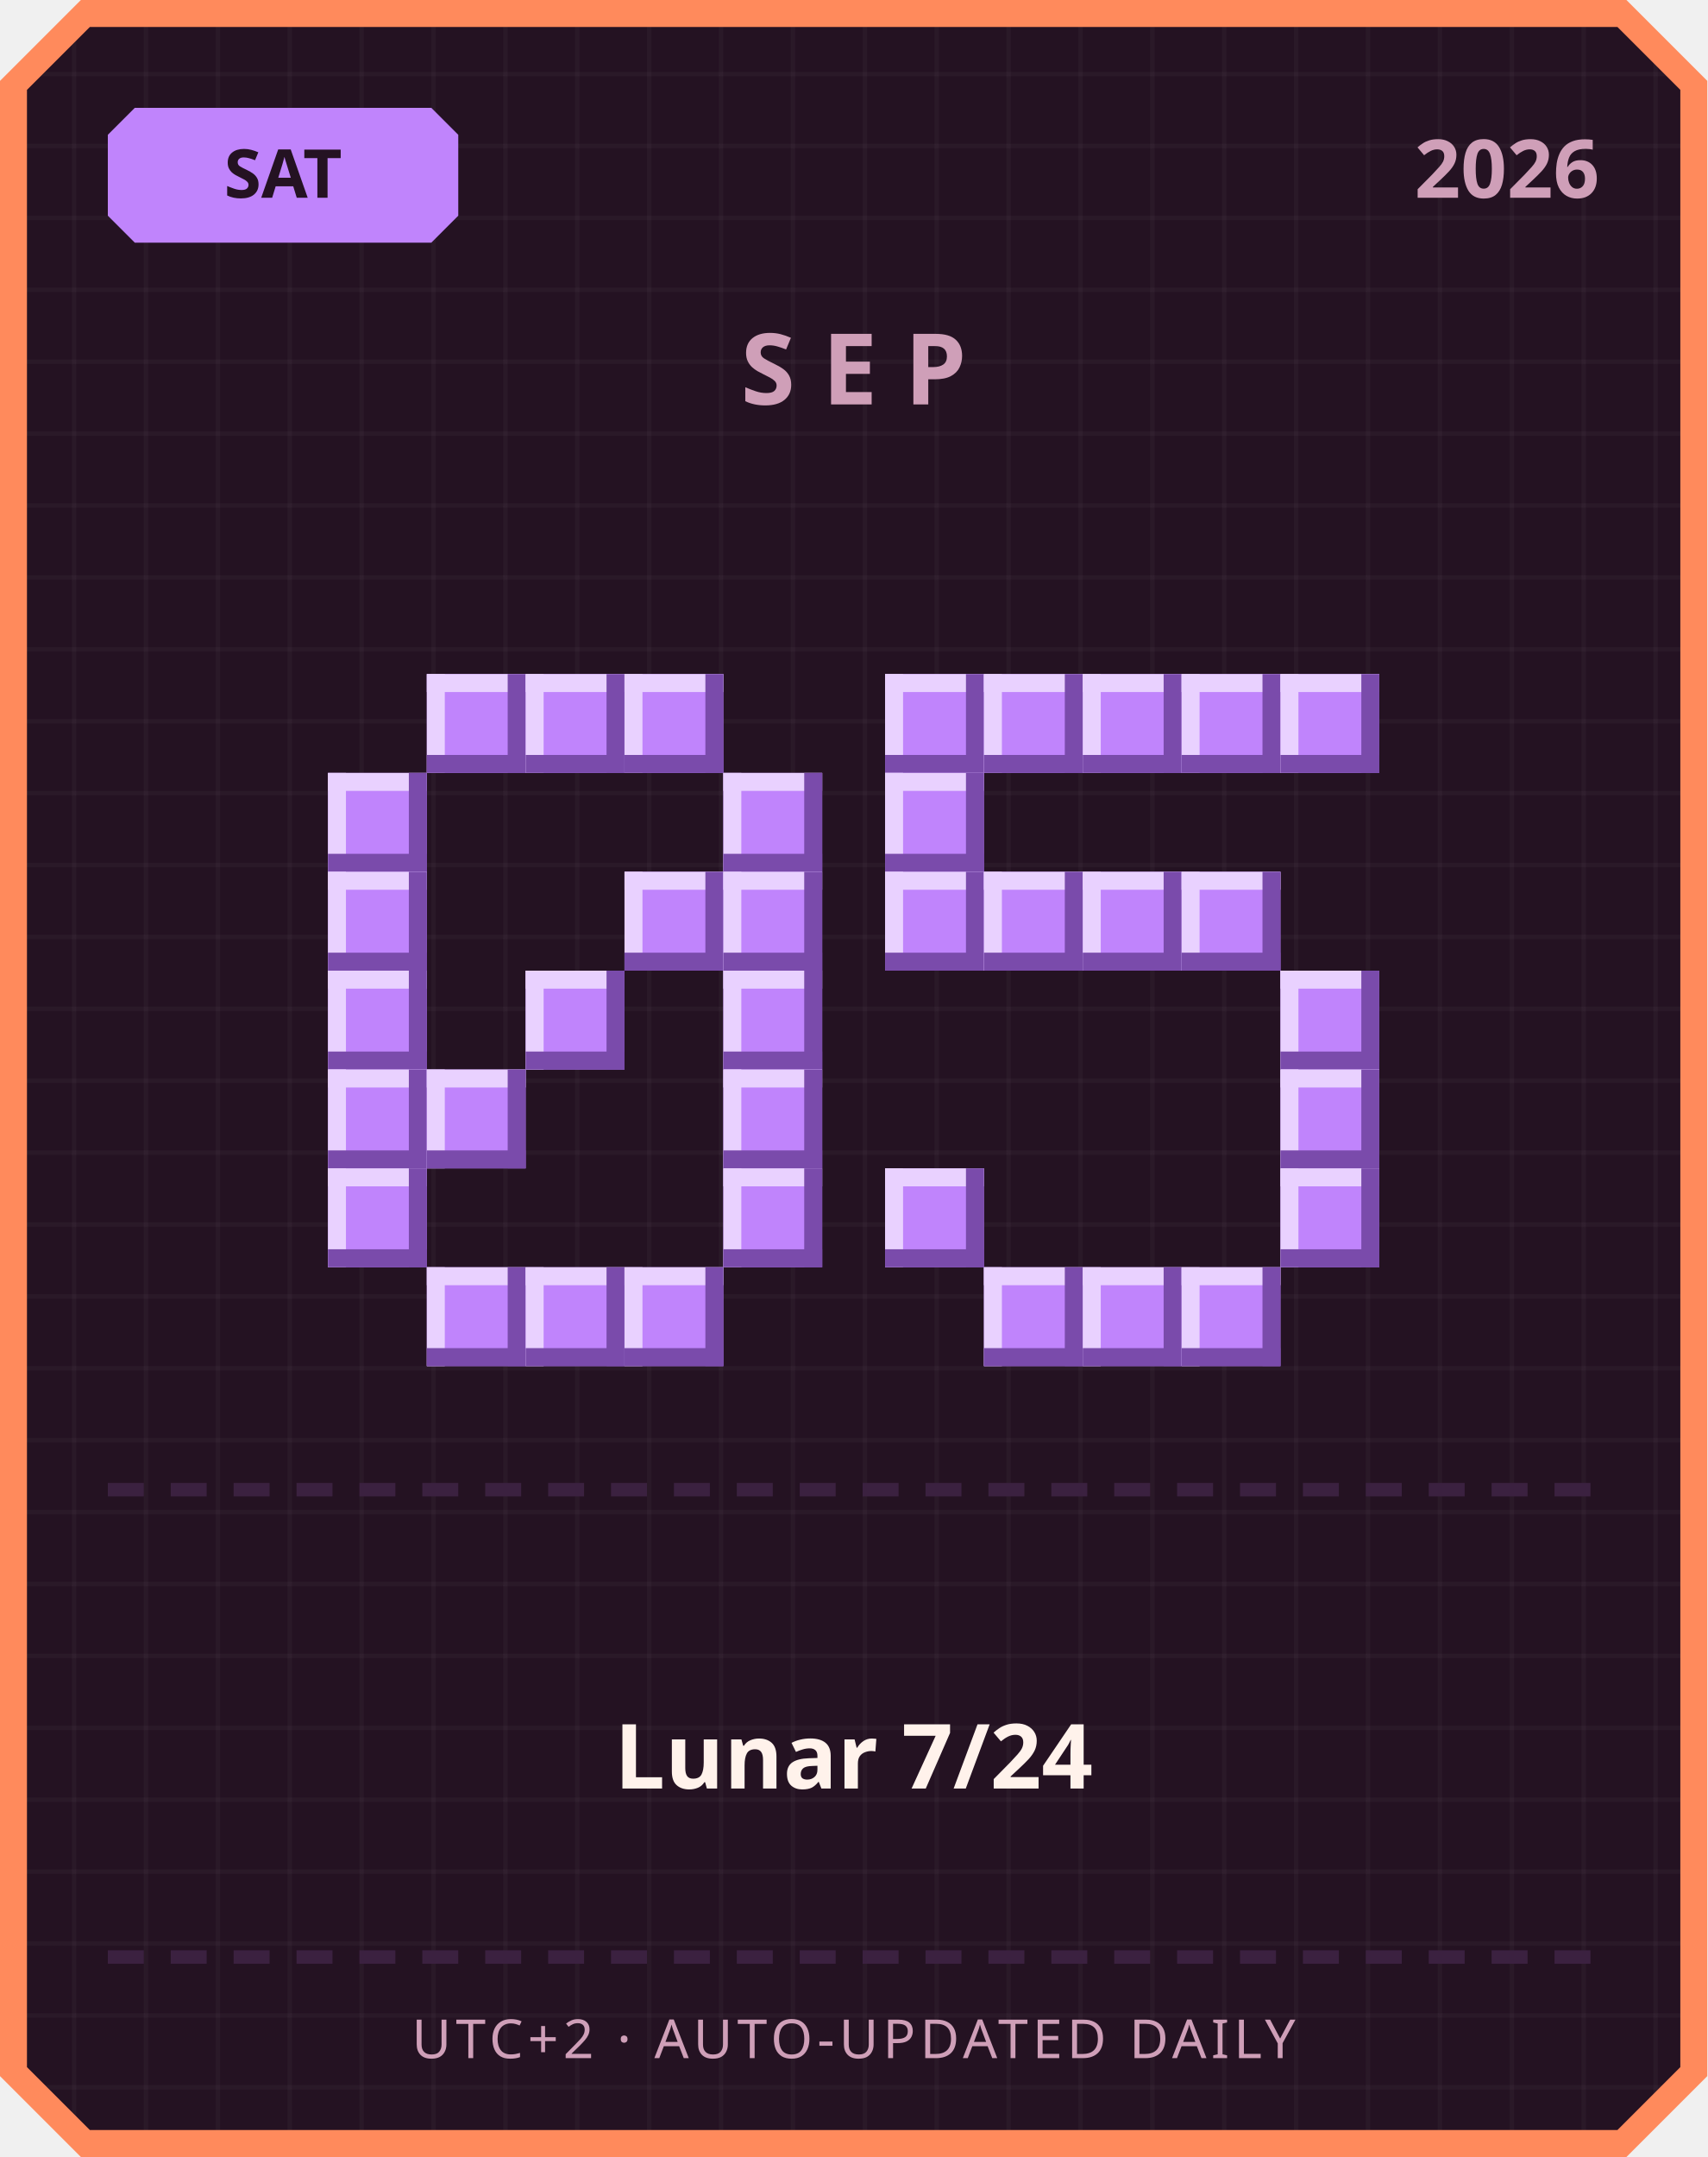
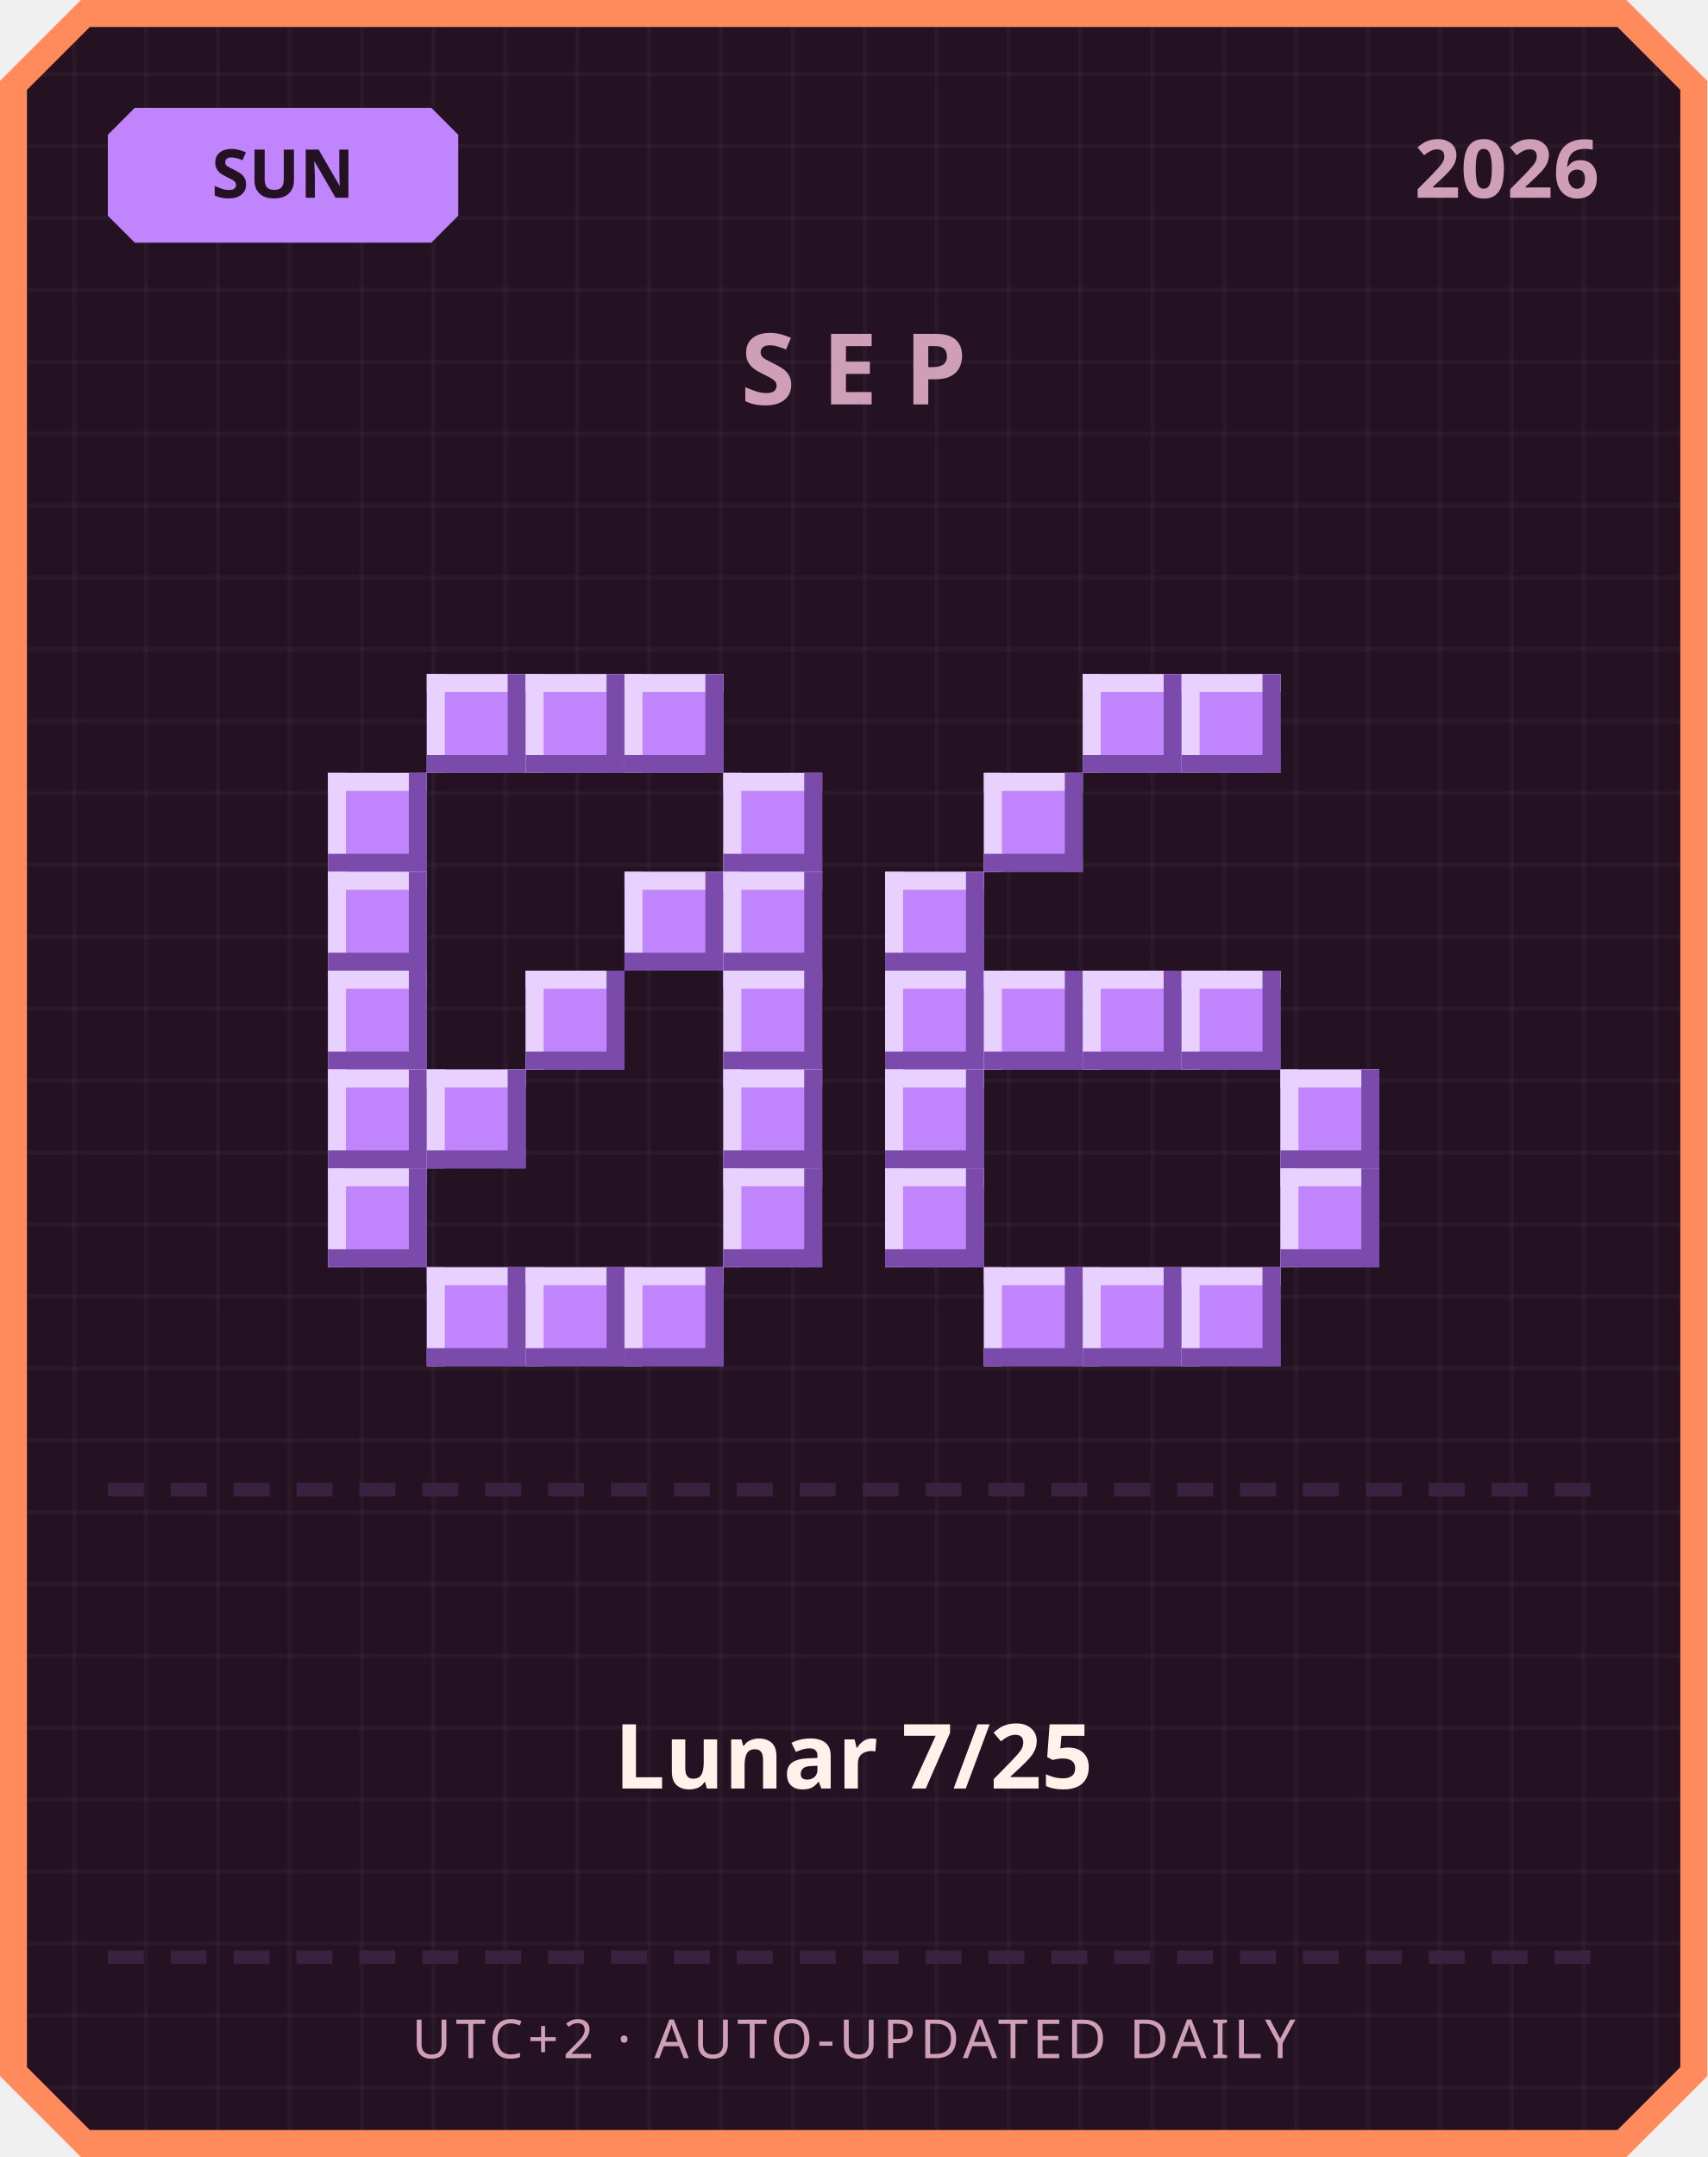
<svg xmlns="http://www.w3.org/2000/svg" width="380" height="480" viewBox="0 0 380 480">
  <defs>
    <pattern id="grid" width="16" height="16" patternUnits="userSpaceOnUse">
      <rect width="16" height="16" fill="#241222" />
      <rect width="1" height="16" fill="#ffffff" opacity="0.03" />
      <rect width="16" height="1" fill="#ffffff" opacity="0.03" />
    </pattern>
  </defs>
  <path d="M 18,0 L 362,0 L 380,18 L 380,462 L 362,480 L 18,480 L 0,462 L 0,18 Z" fill="#ff8a5c" />
  <path d="M 20,6 L 360,6 L 374,20 L 374,460 L 360,474 L 20,474 L 6,460 L 6,20 Z" fill="url(#grid)" />
  <path d="M 30,24 L 96,24 L 102,30 L 102,48 L 96,54 L 30,54 L 24,48 L 24,30 Z" fill="#c084fc" />
-   <text x="63" y="44" text-anchor="middle" font-family="'Segoe UI', sans-serif" font-size="15" font-weight="700" fill="#241222">SAT</text>
+   <text x="63" y="44" text-anchor="middle" font-family="'Segoe UI', sans-serif" font-size="15" font-weight="700" fill="#241222">SUN</text>
  <text x="356" y="44" text-anchor="end" font-family="'Segoe UI', sans-serif" font-size="18" font-weight="700" fill="#cf9fb8">2026</text>
  <text x="190" y="90" text-anchor="middle" font-family="'Segoe UI', sans-serif" font-size="22" font-weight="700" letter-spacing="6" fill="#cf9fb8">SEP</text>
  <rect x="95" y="150" width="22" height="22" fill="#c084fc" />
  <rect x="95" y="150" width="22" height="4" fill="#e9d1ff" />
  <rect x="95" y="150" width="4" height="22" fill="#e9d1ff" />
  <rect x="95" y="168" width="22" height="4" fill="#7a4bab" />
  <rect x="113" y="150" width="4" height="22" fill="#7a4bab" />
  <rect x="117" y="150" width="22" height="22" fill="#c084fc" />
  <rect x="117" y="150" width="22" height="4" fill="#e9d1ff" />
  <rect x="117" y="150" width="4" height="22" fill="#e9d1ff" />
  <rect x="117" y="168" width="22" height="4" fill="#7a4bab" />
  <rect x="135" y="150" width="4" height="22" fill="#7a4bab" />
  <rect x="139" y="150" width="22" height="22" fill="#c084fc" />
  <rect x="139" y="150" width="22" height="4" fill="#e9d1ff" />
  <rect x="139" y="150" width="4" height="22" fill="#e9d1ff" />
  <rect x="139" y="168" width="22" height="4" fill="#7a4bab" />
  <rect x="157" y="150" width="4" height="22" fill="#7a4bab" />
  <rect x="73" y="172" width="22" height="22" fill="#c084fc" />
  <rect x="73" y="172" width="22" height="4" fill="#e9d1ff" />
  <rect x="73" y="172" width="4" height="22" fill="#e9d1ff" />
  <rect x="73" y="190" width="22" height="4" fill="#7a4bab" />
  <rect x="91" y="172" width="4" height="22" fill="#7a4bab" />
  <rect x="161" y="172" width="22" height="22" fill="#c084fc" />
  <rect x="161" y="172" width="22" height="4" fill="#e9d1ff" />
  <rect x="161" y="172" width="4" height="22" fill="#e9d1ff" />
  <rect x="161" y="190" width="22" height="4" fill="#7a4bab" />
  <rect x="179" y="172" width="4" height="22" fill="#7a4bab" />
  <rect x="73" y="194" width="22" height="22" fill="#c084fc" />
  <rect x="73" y="194" width="22" height="4" fill="#e9d1ff" />
  <rect x="73" y="194" width="4" height="22" fill="#e9d1ff" />
  <rect x="73" y="212" width="22" height="4" fill="#7a4bab" />
  <rect x="91" y="194" width="4" height="22" fill="#7a4bab" />
  <rect x="139" y="194" width="22" height="22" fill="#c084fc" />
  <rect x="139" y="194" width="22" height="4" fill="#e9d1ff" />
  <rect x="139" y="194" width="4" height="22" fill="#e9d1ff" />
  <rect x="139" y="212" width="22" height="4" fill="#7a4bab" />
  <rect x="157" y="194" width="4" height="22" fill="#7a4bab" />
  <rect x="161" y="194" width="22" height="22" fill="#c084fc" />
  <rect x="161" y="194" width="22" height="4" fill="#e9d1ff" />
  <rect x="161" y="194" width="4" height="22" fill="#e9d1ff" />
  <rect x="161" y="212" width="22" height="4" fill="#7a4bab" />
  <rect x="179" y="194" width="4" height="22" fill="#7a4bab" />
  <rect x="73" y="216" width="22" height="22" fill="#c084fc" />
  <rect x="73" y="216" width="22" height="4" fill="#e9d1ff" />
  <rect x="73" y="216" width="4" height="22" fill="#e9d1ff" />
  <rect x="73" y="234" width="22" height="4" fill="#7a4bab" />
  <rect x="91" y="216" width="4" height="22" fill="#7a4bab" />
  <rect x="117" y="216" width="22" height="22" fill="#c084fc" />
  <rect x="117" y="216" width="22" height="4" fill="#e9d1ff" />
  <rect x="117" y="216" width="4" height="22" fill="#e9d1ff" />
  <rect x="117" y="234" width="22" height="4" fill="#7a4bab" />
  <rect x="135" y="216" width="4" height="22" fill="#7a4bab" />
  <rect x="161" y="216" width="22" height="22" fill="#c084fc" />
  <rect x="161" y="216" width="22" height="4" fill="#e9d1ff" />
  <rect x="161" y="216" width="4" height="22" fill="#e9d1ff" />
  <rect x="161" y="234" width="22" height="4" fill="#7a4bab" />
  <rect x="179" y="216" width="4" height="22" fill="#7a4bab" />
  <rect x="73" y="238" width="22" height="22" fill="#c084fc" />
  <rect x="73" y="238" width="22" height="4" fill="#e9d1ff" />
  <rect x="73" y="238" width="4" height="22" fill="#e9d1ff" />
  <rect x="73" y="256" width="22" height="4" fill="#7a4bab" />
  <rect x="91" y="238" width="4" height="22" fill="#7a4bab" />
  <rect x="95" y="238" width="22" height="22" fill="#c084fc" />
  <rect x="95" y="238" width="22" height="4" fill="#e9d1ff" />
  <rect x="95" y="238" width="4" height="22" fill="#e9d1ff" />
  <rect x="95" y="256" width="22" height="4" fill="#7a4bab" />
  <rect x="113" y="238" width="4" height="22" fill="#7a4bab" />
  <rect x="161" y="238" width="22" height="22" fill="#c084fc" />
  <rect x="161" y="238" width="22" height="4" fill="#e9d1ff" />
  <rect x="161" y="238" width="4" height="22" fill="#e9d1ff" />
  <rect x="161" y="256" width="22" height="4" fill="#7a4bab" />
  <rect x="179" y="238" width="4" height="22" fill="#7a4bab" />
  <rect x="73" y="260" width="22" height="22" fill="#c084fc" />
  <rect x="73" y="260" width="22" height="4" fill="#e9d1ff" />
  <rect x="73" y="260" width="4" height="22" fill="#e9d1ff" />
  <rect x="73" y="278" width="22" height="4" fill="#7a4bab" />
  <rect x="91" y="260" width="4" height="22" fill="#7a4bab" />
  <rect x="161" y="260" width="22" height="22" fill="#c084fc" />
  <rect x="161" y="260" width="22" height="4" fill="#e9d1ff" />
  <rect x="161" y="260" width="4" height="22" fill="#e9d1ff" />
  <rect x="161" y="278" width="22" height="4" fill="#7a4bab" />
  <rect x="179" y="260" width="4" height="22" fill="#7a4bab" />
  <rect x="95" y="282" width="22" height="22" fill="#c084fc" />
  <rect x="95" y="282" width="22" height="4" fill="#e9d1ff" />
  <rect x="95" y="282" width="4" height="22" fill="#e9d1ff" />
  <rect x="95" y="300" width="22" height="4" fill="#7a4bab" />
  <rect x="113" y="282" width="4" height="22" fill="#7a4bab" />
  <rect x="117" y="282" width="22" height="22" fill="#c084fc" />
  <rect x="117" y="282" width="22" height="4" fill="#e9d1ff" />
  <rect x="117" y="282" width="4" height="22" fill="#e9d1ff" />
  <rect x="117" y="300" width="22" height="4" fill="#7a4bab" />
  <rect x="135" y="282" width="4" height="22" fill="#7a4bab" />
  <rect x="139" y="282" width="22" height="22" fill="#c084fc" />
  <rect x="139" y="282" width="22" height="4" fill="#e9d1ff" />
  <rect x="139" y="282" width="4" height="22" fill="#e9d1ff" />
  <rect x="139" y="300" width="22" height="4" fill="#7a4bab" />
  <rect x="157" y="282" width="4" height="22" fill="#7a4bab" />
-   <rect x="197" y="150" width="22" height="22" fill="#c084fc" />
-   <rect x="197" y="150" width="22" height="4" fill="#e9d1ff" />
-   <rect x="197" y="150" width="4" height="22" fill="#e9d1ff" />
-   <rect x="197" y="168" width="22" height="4" fill="#7a4bab" />
-   <rect x="215" y="150" width="4" height="22" fill="#7a4bab" />
-   <rect x="219" y="150" width="22" height="22" fill="#c084fc" />
-   <rect x="219" y="150" width="22" height="4" fill="#e9d1ff" />
-   <rect x="219" y="150" width="4" height="22" fill="#e9d1ff" />
-   <rect x="219" y="168" width="22" height="4" fill="#7a4bab" />
-   <rect x="237" y="150" width="4" height="22" fill="#7a4bab" />
  <rect x="241" y="150" width="22" height="22" fill="#c084fc" />
  <rect x="241" y="150" width="22" height="4" fill="#e9d1ff" />
  <rect x="241" y="150" width="4" height="22" fill="#e9d1ff" />
  <rect x="241" y="168" width="22" height="4" fill="#7a4bab" />
  <rect x="259" y="150" width="4" height="22" fill="#7a4bab" />
  <rect x="263" y="150" width="22" height="22" fill="#c084fc" />
  <rect x="263" y="150" width="22" height="4" fill="#e9d1ff" />
  <rect x="263" y="150" width="4" height="22" fill="#e9d1ff" />
  <rect x="263" y="168" width="22" height="4" fill="#7a4bab" />
  <rect x="281" y="150" width="4" height="22" fill="#7a4bab" />
-   <rect x="285" y="150" width="22" height="22" fill="#c084fc" />
-   <rect x="285" y="150" width="22" height="4" fill="#e9d1ff" />
-   <rect x="285" y="150" width="4" height="22" fill="#e9d1ff" />
-   <rect x="285" y="168" width="22" height="4" fill="#7a4bab" />
-   <rect x="303" y="150" width="4" height="22" fill="#7a4bab" />
-   <rect x="197" y="172" width="22" height="22" fill="#c084fc" />
-   <rect x="197" y="172" width="22" height="4" fill="#e9d1ff" />
-   <rect x="197" y="172" width="4" height="22" fill="#e9d1ff" />
-   <rect x="197" y="190" width="22" height="4" fill="#7a4bab" />
-   <rect x="215" y="172" width="4" height="22" fill="#7a4bab" />
+   <rect x="219" y="172" width="22" height="22" fill="#c084fc" />
+   <rect x="219" y="172" width="22" height="4" fill="#e9d1ff" />
+   <rect x="219" y="172" width="4" height="22" fill="#e9d1ff" />
+   <rect x="219" y="190" width="22" height="4" fill="#7a4bab" />
+   <rect x="237" y="172" width="4" height="22" fill="#7a4bab" />
  <rect x="197" y="194" width="22" height="22" fill="#c084fc" />
  <rect x="197" y="194" width="22" height="4" fill="#e9d1ff" />
  <rect x="197" y="194" width="4" height="22" fill="#e9d1ff" />
  <rect x="197" y="212" width="22" height="4" fill="#7a4bab" />
  <rect x="215" y="194" width="4" height="22" fill="#7a4bab" />
-   <rect x="219" y="194" width="22" height="22" fill="#c084fc" />
-   <rect x="219" y="194" width="22" height="4" fill="#e9d1ff" />
-   <rect x="219" y="194" width="4" height="22" fill="#e9d1ff" />
-   <rect x="219" y="212" width="22" height="4" fill="#7a4bab" />
-   <rect x="237" y="194" width="4" height="22" fill="#7a4bab" />
-   <rect x="241" y="194" width="22" height="22" fill="#c084fc" />
-   <rect x="241" y="194" width="22" height="4" fill="#e9d1ff" />
-   <rect x="241" y="194" width="4" height="22" fill="#e9d1ff" />
-   <rect x="241" y="212" width="22" height="4" fill="#7a4bab" />
-   <rect x="259" y="194" width="4" height="22" fill="#7a4bab" />
-   <rect x="263" y="194" width="22" height="22" fill="#c084fc" />
-   <rect x="263" y="194" width="22" height="4" fill="#e9d1ff" />
-   <rect x="263" y="194" width="4" height="22" fill="#e9d1ff" />
-   <rect x="263" y="212" width="22" height="4" fill="#7a4bab" />
-   <rect x="281" y="194" width="4" height="22" fill="#7a4bab" />
-   <rect x="285" y="216" width="22" height="22" fill="#c084fc" />
-   <rect x="285" y="216" width="22" height="4" fill="#e9d1ff" />
-   <rect x="285" y="216" width="4" height="22" fill="#e9d1ff" />
-   <rect x="285" y="234" width="22" height="4" fill="#7a4bab" />
-   <rect x="303" y="216" width="4" height="22" fill="#7a4bab" />
+   <rect x="197" y="216" width="22" height="22" fill="#c084fc" />
+   <rect x="197" y="216" width="22" height="4" fill="#e9d1ff" />
+   <rect x="197" y="216" width="4" height="22" fill="#e9d1ff" />
+   <rect x="197" y="234" width="22" height="4" fill="#7a4bab" />
+   <rect x="215" y="216" width="4" height="22" fill="#7a4bab" />
+   <rect x="219" y="216" width="22" height="22" fill="#c084fc" />
+   <rect x="219" y="216" width="22" height="4" fill="#e9d1ff" />
+   <rect x="219" y="216" width="4" height="22" fill="#e9d1ff" />
+   <rect x="219" y="234" width="22" height="4" fill="#7a4bab" />
+   <rect x="237" y="216" width="4" height="22" fill="#7a4bab" />
+   <rect x="241" y="216" width="22" height="22" fill="#c084fc" />
+   <rect x="241" y="216" width="22" height="4" fill="#e9d1ff" />
+   <rect x="241" y="216" width="4" height="22" fill="#e9d1ff" />
+   <rect x="241" y="234" width="22" height="4" fill="#7a4bab" />
+   <rect x="259" y="216" width="4" height="22" fill="#7a4bab" />
+   <rect x="263" y="216" width="22" height="22" fill="#c084fc" />
+   <rect x="263" y="216" width="22" height="4" fill="#e9d1ff" />
+   <rect x="263" y="216" width="4" height="22" fill="#e9d1ff" />
+   <rect x="263" y="234" width="22" height="4" fill="#7a4bab" />
+   <rect x="281" y="216" width="4" height="22" fill="#7a4bab" />
+   <rect x="197" y="238" width="22" height="22" fill="#c084fc" />
+   <rect x="197" y="238" width="22" height="4" fill="#e9d1ff" />
+   <rect x="197" y="238" width="4" height="22" fill="#e9d1ff" />
+   <rect x="197" y="256" width="22" height="4" fill="#7a4bab" />
+   <rect x="215" y="238" width="4" height="22" fill="#7a4bab" />
  <rect x="285" y="238" width="22" height="22" fill="#c084fc" />
  <rect x="285" y="238" width="22" height="4" fill="#e9d1ff" />
  <rect x="285" y="238" width="4" height="22" fill="#e9d1ff" />
  <rect x="285" y="256" width="22" height="4" fill="#7a4bab" />
  <rect x="303" y="238" width="4" height="22" fill="#7a4bab" />
  <rect x="197" y="260" width="22" height="22" fill="#c084fc" />
  <rect x="197" y="260" width="22" height="4" fill="#e9d1ff" />
  <rect x="197" y="260" width="4" height="22" fill="#e9d1ff" />
  <rect x="197" y="278" width="22" height="4" fill="#7a4bab" />
  <rect x="215" y="260" width="4" height="22" fill="#7a4bab" />
  <rect x="285" y="260" width="22" height="22" fill="#c084fc" />
  <rect x="285" y="260" width="22" height="4" fill="#e9d1ff" />
  <rect x="285" y="260" width="4" height="22" fill="#e9d1ff" />
  <rect x="285" y="278" width="22" height="4" fill="#7a4bab" />
  <rect x="303" y="260" width="4" height="22" fill="#7a4bab" />
  <rect x="219" y="282" width="22" height="22" fill="#c084fc" />
  <rect x="219" y="282" width="22" height="4" fill="#e9d1ff" />
  <rect x="219" y="282" width="4" height="22" fill="#e9d1ff" />
  <rect x="219" y="300" width="22" height="4" fill="#7a4bab" />
  <rect x="237" y="282" width="4" height="22" fill="#7a4bab" />
  <rect x="241" y="282" width="22" height="22" fill="#c084fc" />
  <rect x="241" y="282" width="22" height="4" fill="#e9d1ff" />
  <rect x="241" y="282" width="4" height="22" fill="#e9d1ff" />
  <rect x="241" y="300" width="22" height="4" fill="#7a4bab" />
  <rect x="259" y="282" width="4" height="22" fill="#7a4bab" />
  <rect x="263" y="282" width="22" height="22" fill="#c084fc" />
  <rect x="263" y="282" width="22" height="4" fill="#e9d1ff" />
  <rect x="263" y="282" width="4" height="22" fill="#e9d1ff" />
  <rect x="263" y="300" width="22" height="4" fill="#7a4bab" />
  <rect x="281" y="282" width="4" height="22" fill="#7a4bab" />
  <rect x="24" y="330" width="8" height="3" fill="#3b2140" />
  <rect x="38" y="330" width="8" height="3" fill="#3b2140" />
  <rect x="52" y="330" width="8" height="3" fill="#3b2140" />
  <rect x="66" y="330" width="8" height="3" fill="#3b2140" />
  <rect x="80" y="330" width="8" height="3" fill="#3b2140" />
  <rect x="94" y="330" width="8" height="3" fill="#3b2140" />
  <rect x="108" y="330" width="8" height="3" fill="#3b2140" />
  <rect x="122" y="330" width="8" height="3" fill="#3b2140" />
  <rect x="136" y="330" width="8" height="3" fill="#3b2140" />
  <rect x="150" y="330" width="8" height="3" fill="#3b2140" />
  <rect x="164" y="330" width="8" height="3" fill="#3b2140" />
  <rect x="178" y="330" width="8" height="3" fill="#3b2140" />
  <rect x="192" y="330" width="8" height="3" fill="#3b2140" />
  <rect x="206" y="330" width="8" height="3" fill="#3b2140" />
  <rect x="220" y="330" width="8" height="3" fill="#3b2140" />
  <rect x="234" y="330" width="8" height="3" fill="#3b2140" />
  <rect x="248" y="330" width="8" height="3" fill="#3b2140" />
  <rect x="262" y="330" width="8" height="3" fill="#3b2140" />
  <rect x="276" y="330" width="8" height="3" fill="#3b2140" />
  <rect x="290" y="330" width="8" height="3" fill="#3b2140" />
  <rect x="304" y="330" width="8" height="3" fill="#3b2140" />
  <rect x="318" y="330" width="8" height="3" fill="#3b2140" />
  <rect x="332" y="330" width="8" height="3" fill="#3b2140" />
  <rect x="346" y="330" width="8" height="3" fill="#3b2140" />
-   <text x="190" y="398" text-anchor="middle" font-family="'Segoe UI', 'Microsoft JhengHei', sans-serif" font-size="20" font-weight="700" fill="#fff2eb">Lunar 7/24</text>
+   <text x="190" y="398" text-anchor="middle" font-family="'Segoe UI', 'Microsoft JhengHei', sans-serif" font-size="20" font-weight="700" fill="#fff2eb">Lunar 7/25</text>
  <rect x="24" y="434" width="8" height="3" fill="#3b2140" />
  <rect x="38" y="434" width="8" height="3" fill="#3b2140" />
  <rect x="52" y="434" width="8" height="3" fill="#3b2140" />
  <rect x="66" y="434" width="8" height="3" fill="#3b2140" />
  <rect x="80" y="434" width="8" height="3" fill="#3b2140" />
  <rect x="94" y="434" width="8" height="3" fill="#3b2140" />
  <rect x="108" y="434" width="8" height="3" fill="#3b2140" />
  <rect x="122" y="434" width="8" height="3" fill="#3b2140" />
  <rect x="136" y="434" width="8" height="3" fill="#3b2140" />
  <rect x="150" y="434" width="8" height="3" fill="#3b2140" />
  <rect x="164" y="434" width="8" height="3" fill="#3b2140" />
  <rect x="178" y="434" width="8" height="3" fill="#3b2140" />
  <rect x="192" y="434" width="8" height="3" fill="#3b2140" />
  <rect x="206" y="434" width="8" height="3" fill="#3b2140" />
  <rect x="220" y="434" width="8" height="3" fill="#3b2140" />
  <rect x="234" y="434" width="8" height="3" fill="#3b2140" />
  <rect x="248" y="434" width="8" height="3" fill="#3b2140" />
  <rect x="262" y="434" width="8" height="3" fill="#3b2140" />
  <rect x="276" y="434" width="8" height="3" fill="#3b2140" />
  <rect x="290" y="434" width="8" height="3" fill="#3b2140" />
  <rect x="304" y="434" width="8" height="3" fill="#3b2140" />
  <rect x="318" y="434" width="8" height="3" fill="#3b2140" />
  <rect x="332" y="434" width="8" height="3" fill="#3b2140" />
  <rect x="346" y="434" width="8" height="3" fill="#3b2140" />
  <text x="190" y="458" text-anchor="middle" font-family="'Segoe UI', sans-serif" font-size="12" letter-spacing="1" fill="#cf9fb8">UTC+2 · AUTO-UPDATED DAILY</text>
</svg>
